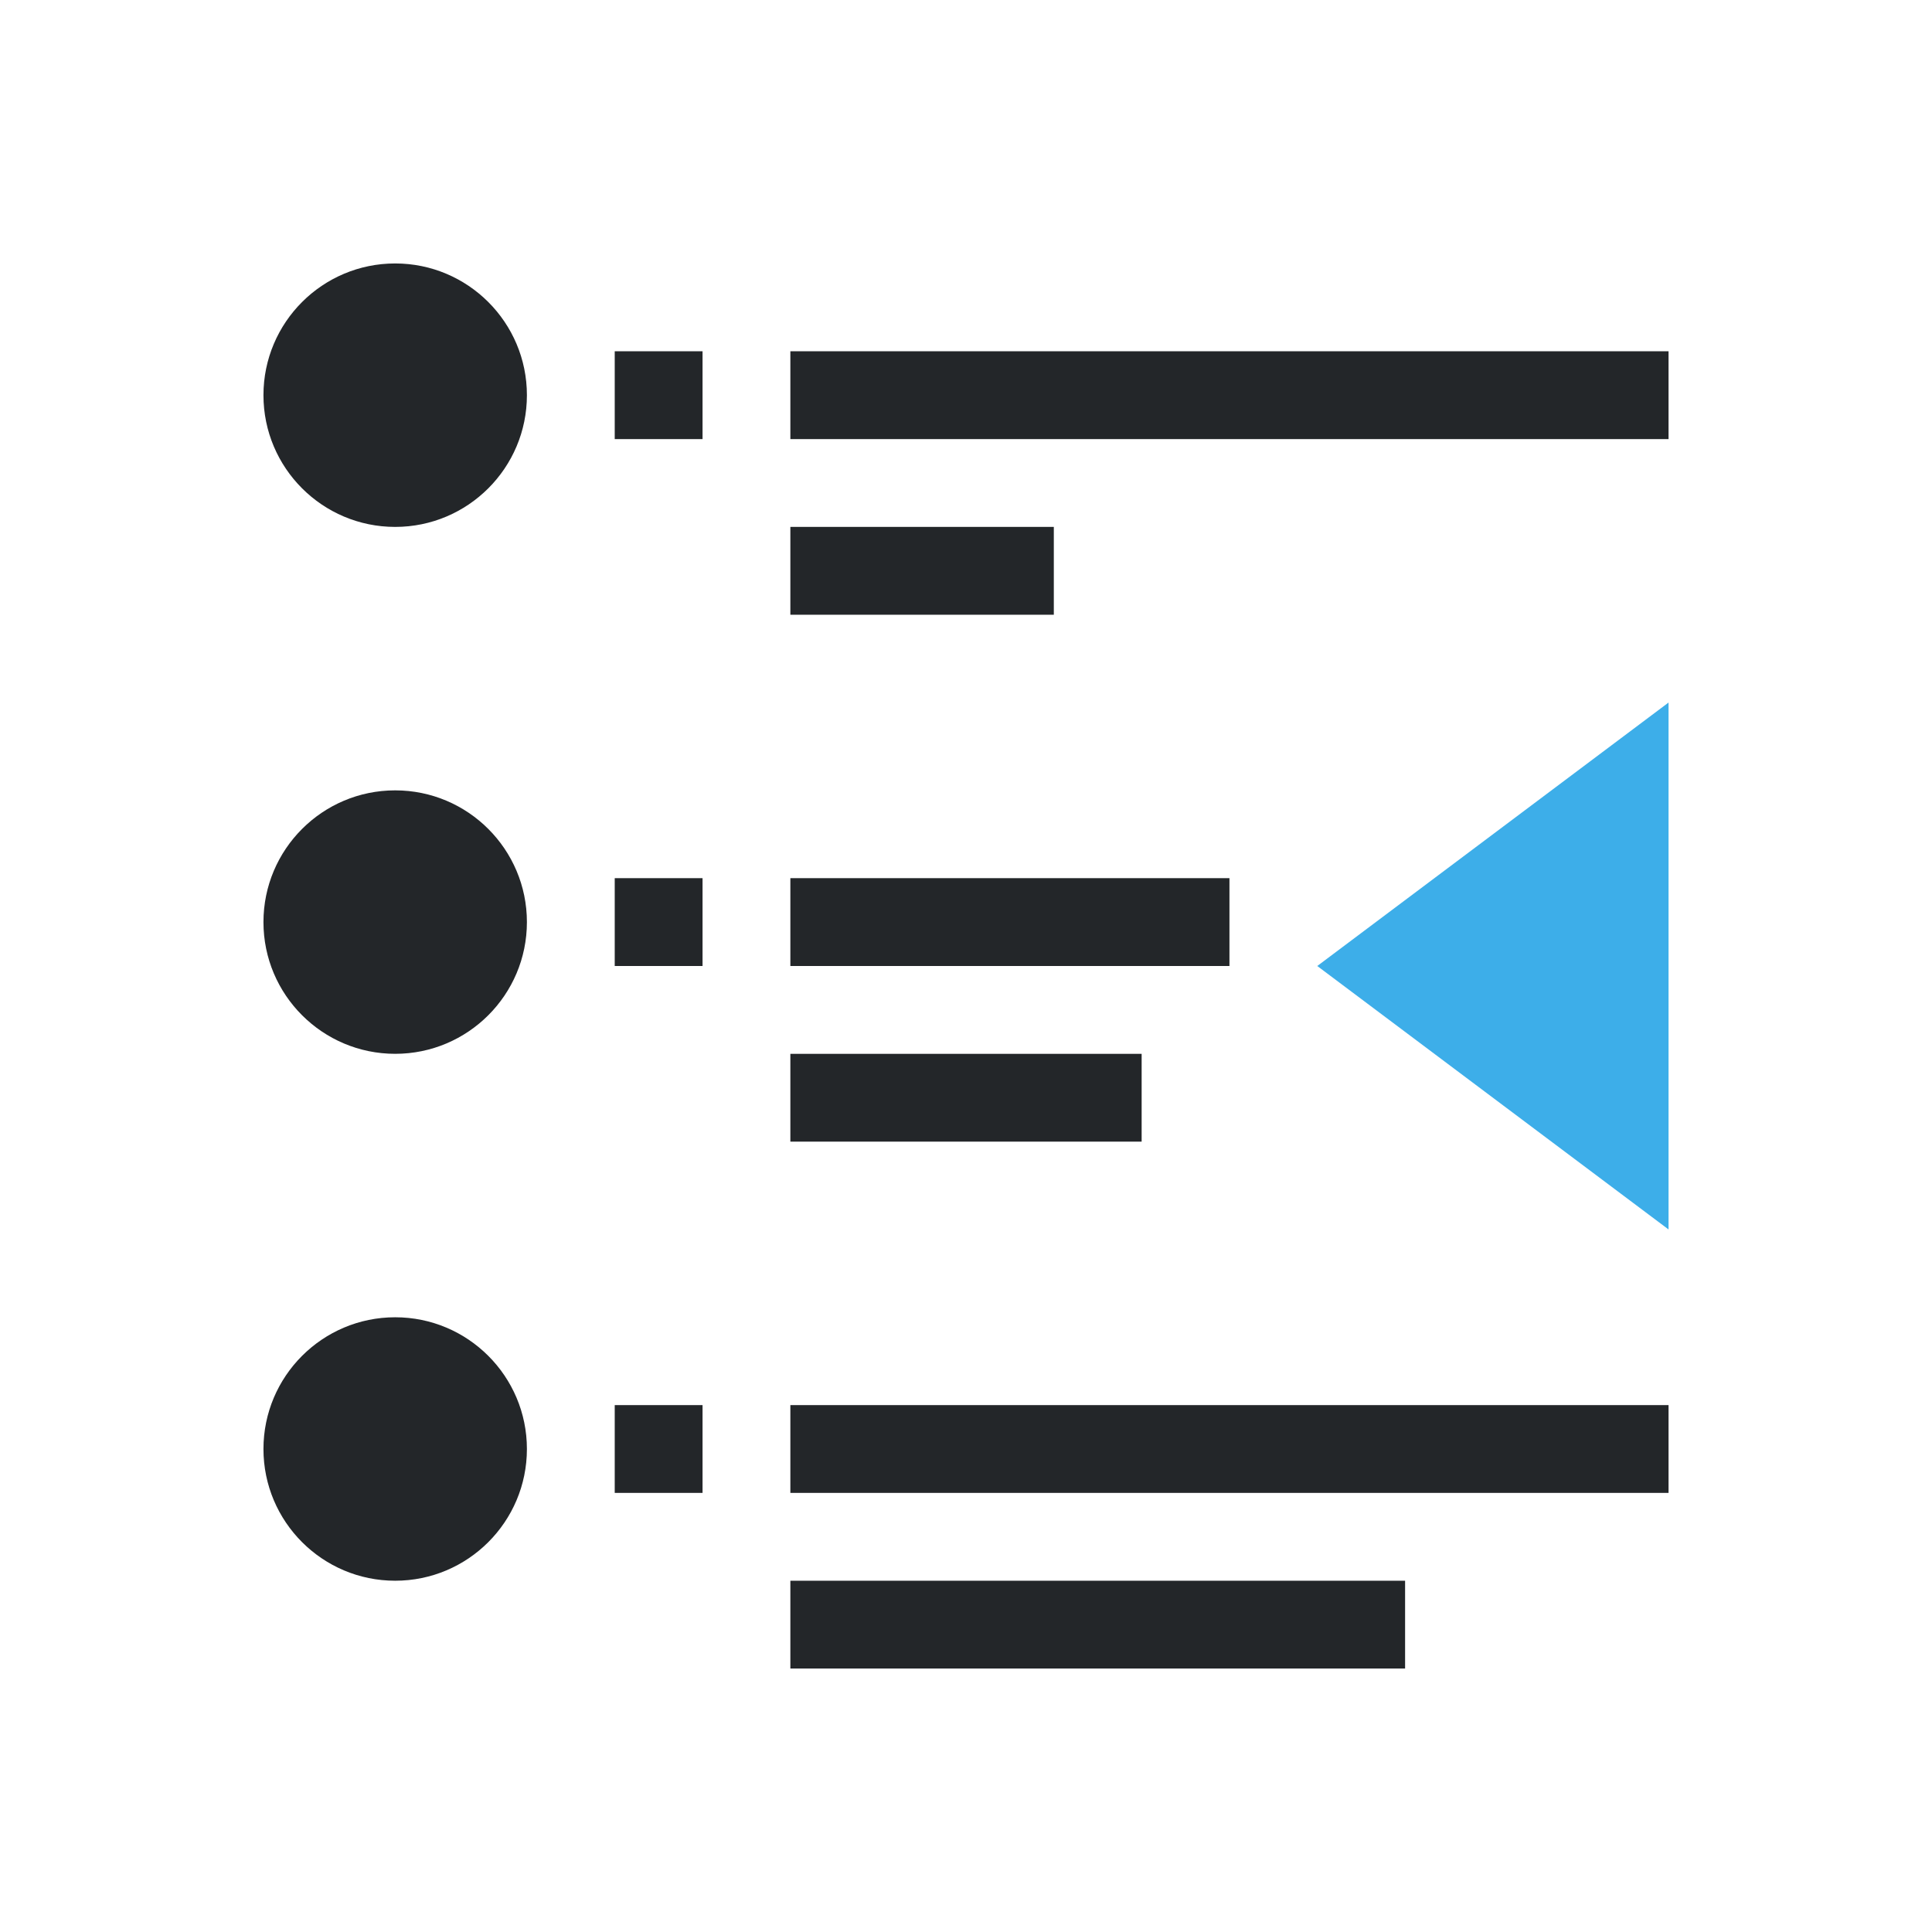
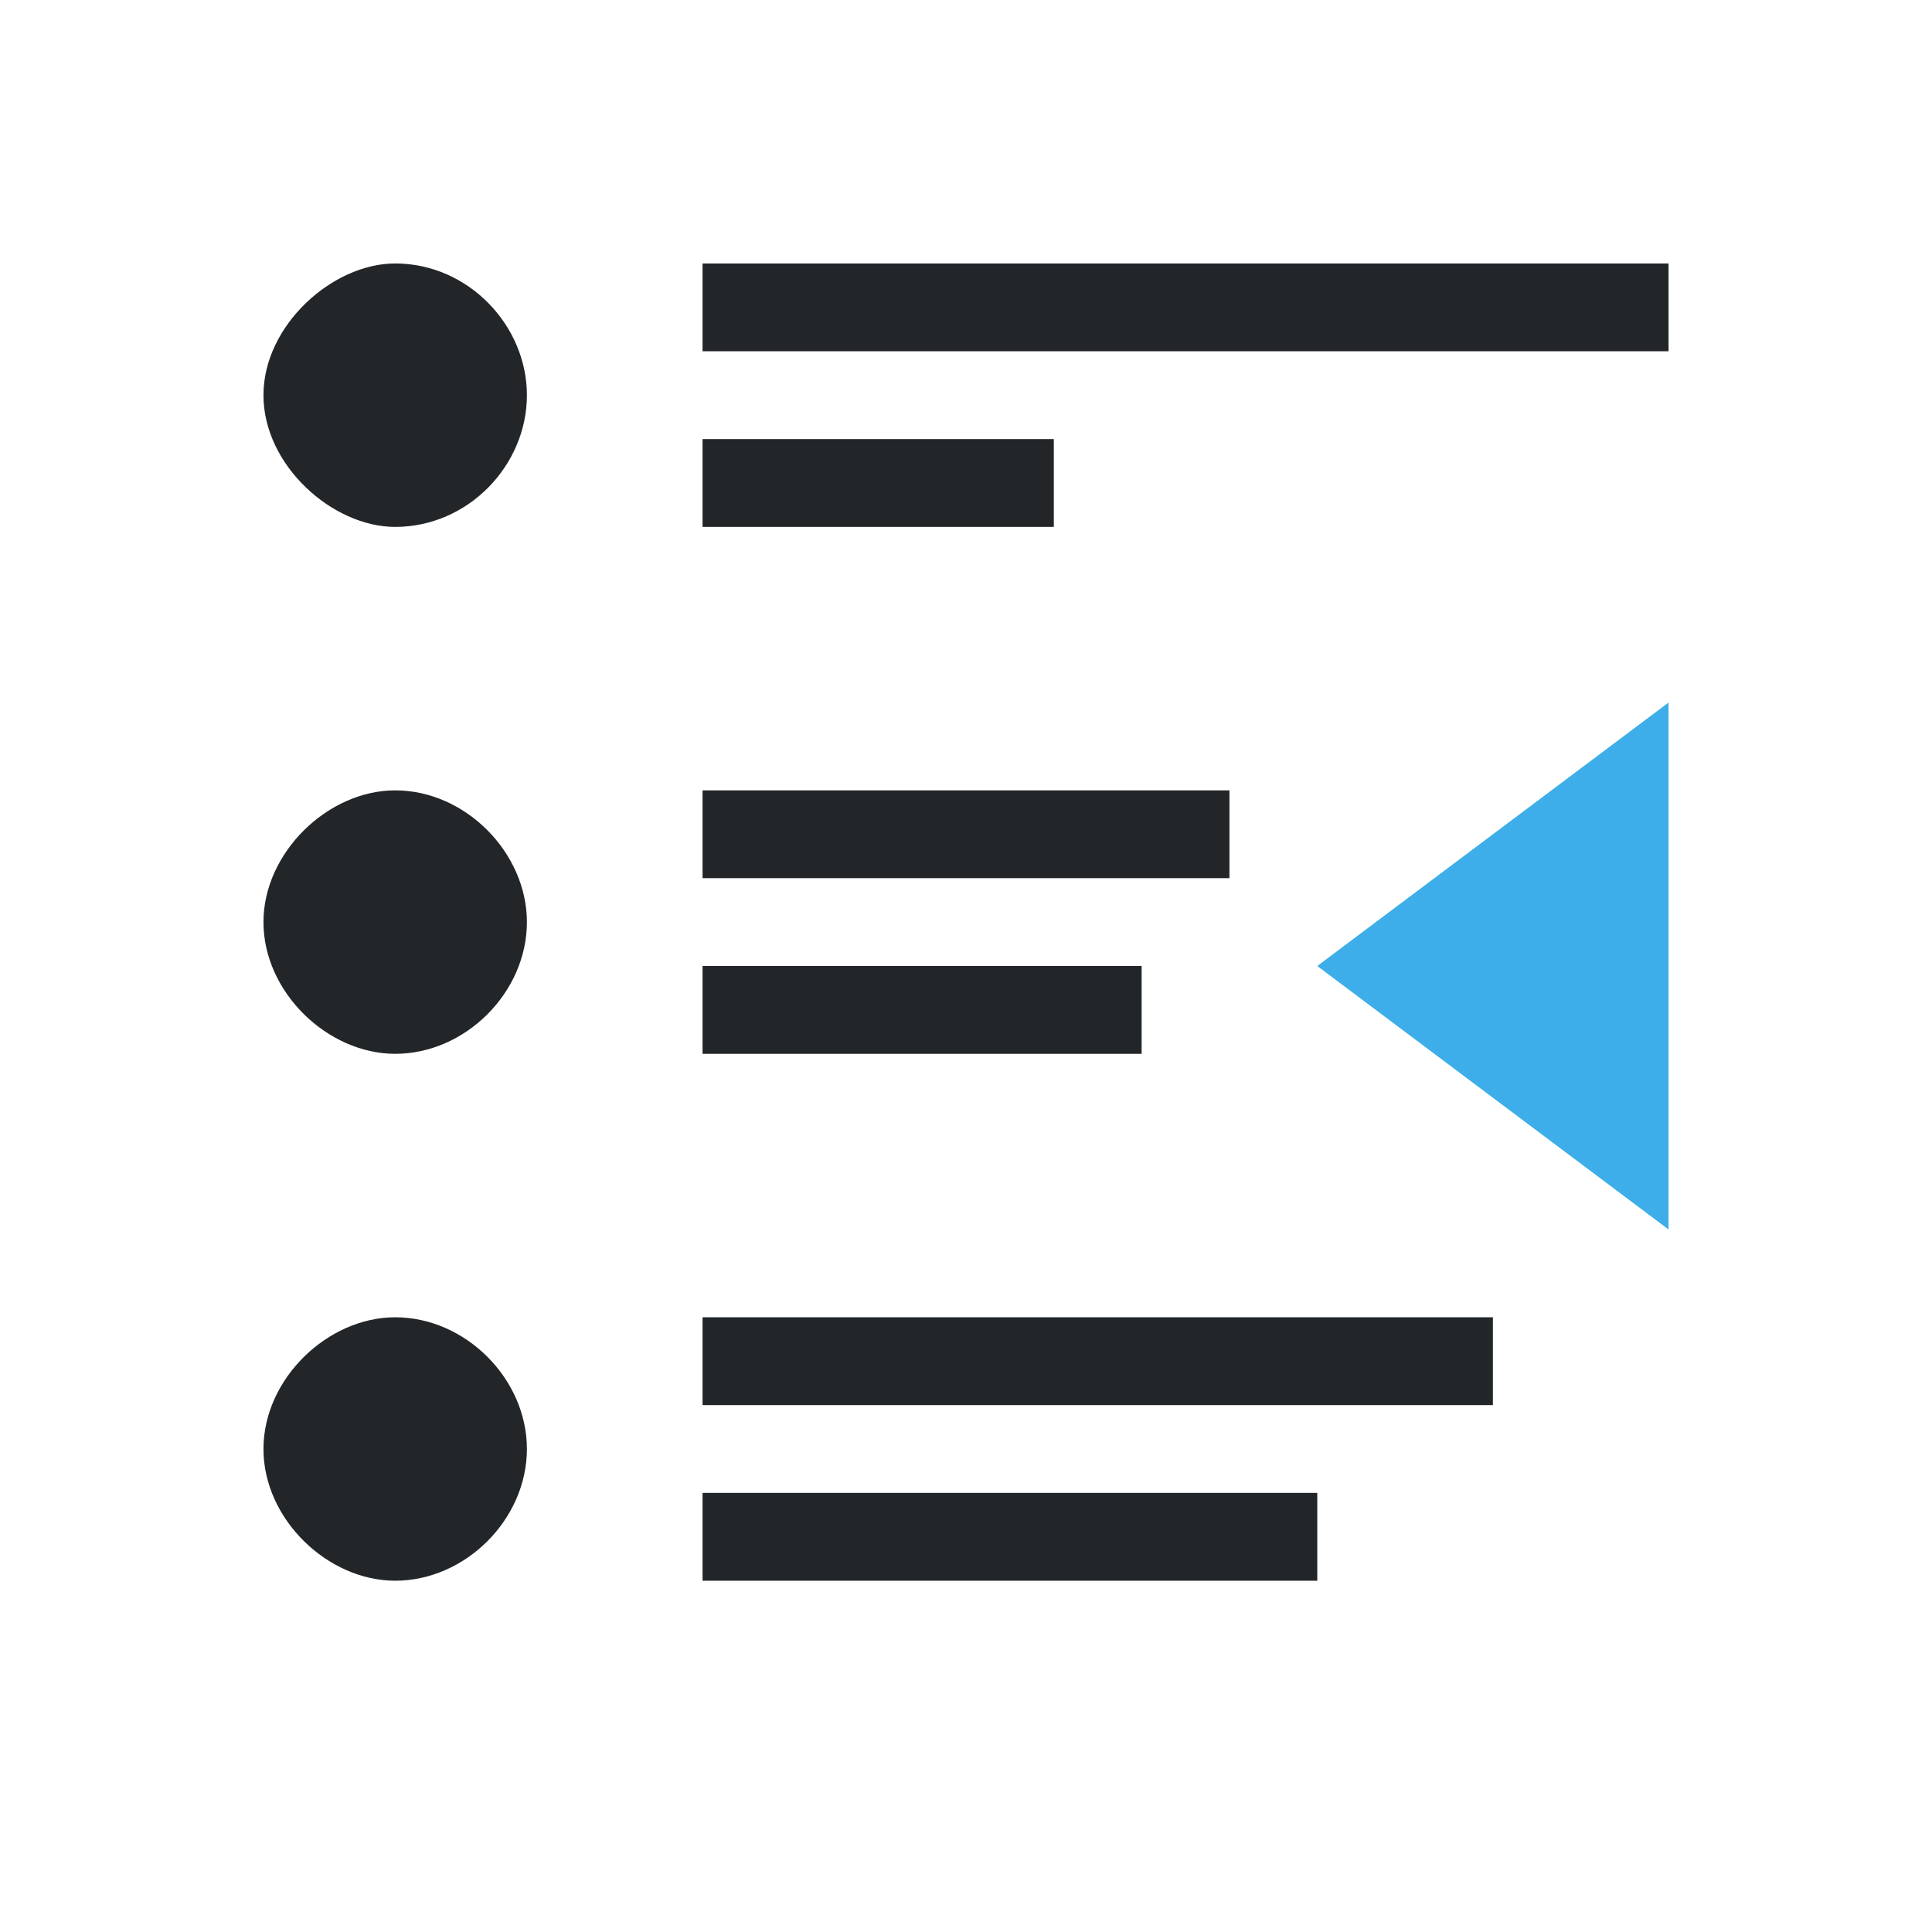
<svg xmlns="http://www.w3.org/2000/svg" viewBox="0 0 22 22">
  <defs id="defs3051">
    <style type="text/css" id="current-color-scheme">
      .ColorScheme-Text {
        color:#232629;
      }
      .ColorScheme-Highlight {
        color:#3daee9;
      }
      </style>
  </defs>
-   <path style="fill:currentColor;fill-opacity:1;stroke:none" d="M 4.5 3 C 3.672 3 3 3.672 3 4.5 C 3 5.328 3.672 6 4.5 6 C 5.328 6 6 5.328 6 4.5 C 6 3.672 5.328 3 4.5 3 z M 7 4 L 7 5 L 8 5 L 8 4 L 7 4 z M 9 4 L 9 5 L 19 5 L 19 4 L 9 4 z M 9 6 L 9 7 L 12 7 L 12 6 L 9 6 z M 4.5 9 C 3.672 9 3 9.672 3 10.5 C 3 11.328 3.672 12 4.5 12 C 5.328 12 6 11.328 6 10.5 C 6 9.672 5.328 9 4.5 9 z M 7 10 L 7 11 L 8 11 L 8 10 L 7 10 z M 9 10 L 9 11 L 14 11 L 14 10 L 9 10 z M 9 12 L 9 13 L 13 13 L 13 12 L 9 12 z M 4.5 15 C 3.672 15 3 15.672 3 16.5 C 3 17.328 3.672 18 4.5 18 C 5.328 18 6 17.328 6 16.5 C 6 15.672 5.328 15 4.5 15 z M 7 16 L 7 17 L 8 17 L 8 16 L 7 16 z M 9 16 L 9 17 L 19 17 L 19 16 L 9 16 z M 9 18 L 9 19 L 16 19 L 16 18 L 9 18 z " class="ColorScheme-Text" />
+   <path style="fill:currentColor;fill-opacity:1;stroke:none" d="M 4.5,3 C 3.787,3 3,3.704 3,4.5 3,5.3 3.787,6 4.5,6 5.33,6 6,5.3 6,4.5 6,3.704 5.33,3 4.5,3 Z M 8,3 V 4 H 19 V 3 Z m 0,2 v 1 h 4 V 5 Z M 4.5,9 C 3.732,9 3,9.71 3,10.5 3,11.3 3.732,12 4.5,12 5.3,12 6,11.3 6,10.5 6,9.71 5.3,9 4.5,9 Z M 8,9 v 1 h 6 V 9 Z m 0,2 v 1 h 5 V 11 Z M 4.5,15 C 3.732,15 3,15.7 3,16.5 3,17.3 3.732,18 4.5,18 5.3,18 6,17.3 6,16.5 6,15.7 5.3,15 4.5,15 Z M 8,15 v 1 h 9 v -1 z m 0,2 v 1 h 7 v -1 z" class="ColorScheme-Text" />
  <path style="fill:currentColor;fill-opacity:1;stroke:none" d="M 19 8 L 15 11 L 19 14 L 19 8 z " class="ColorScheme-Highlight" />
</svg>
